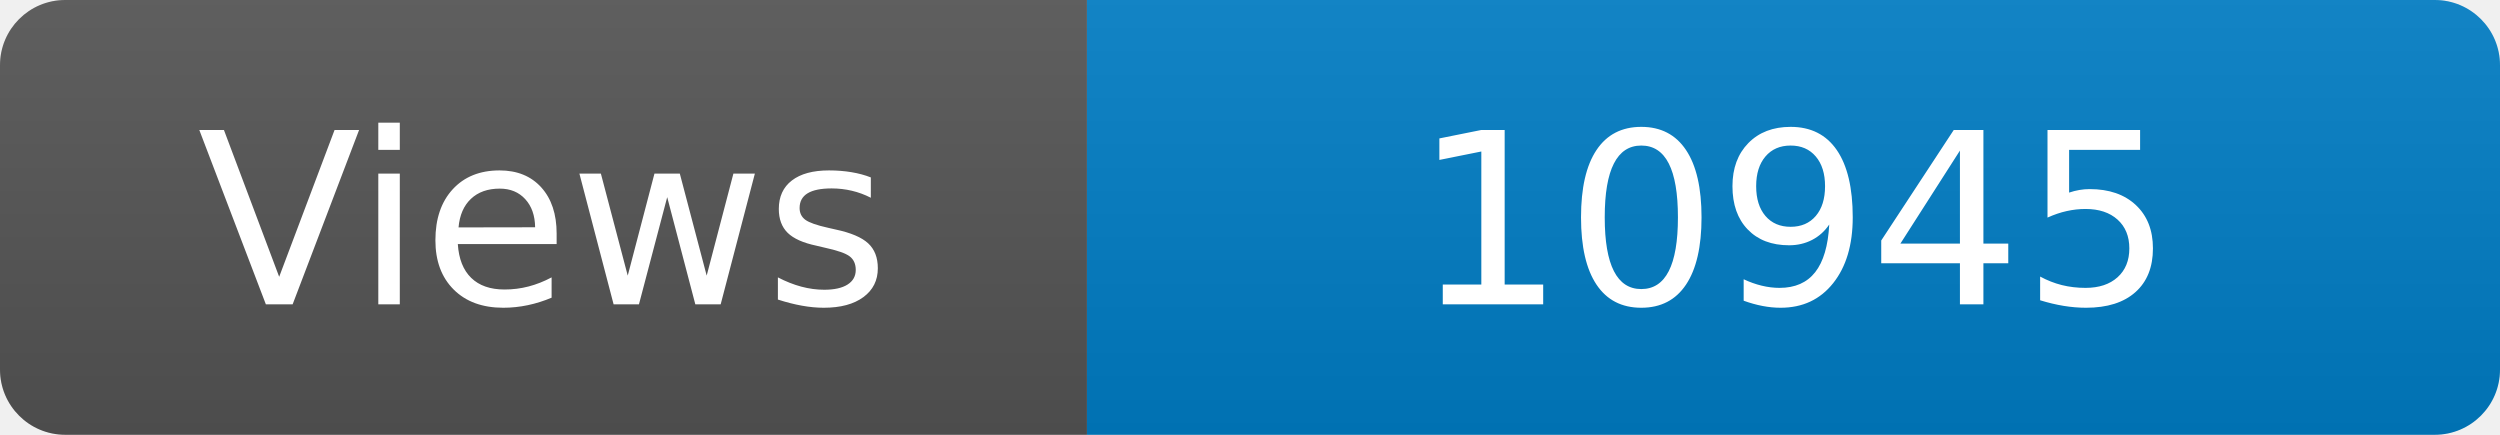
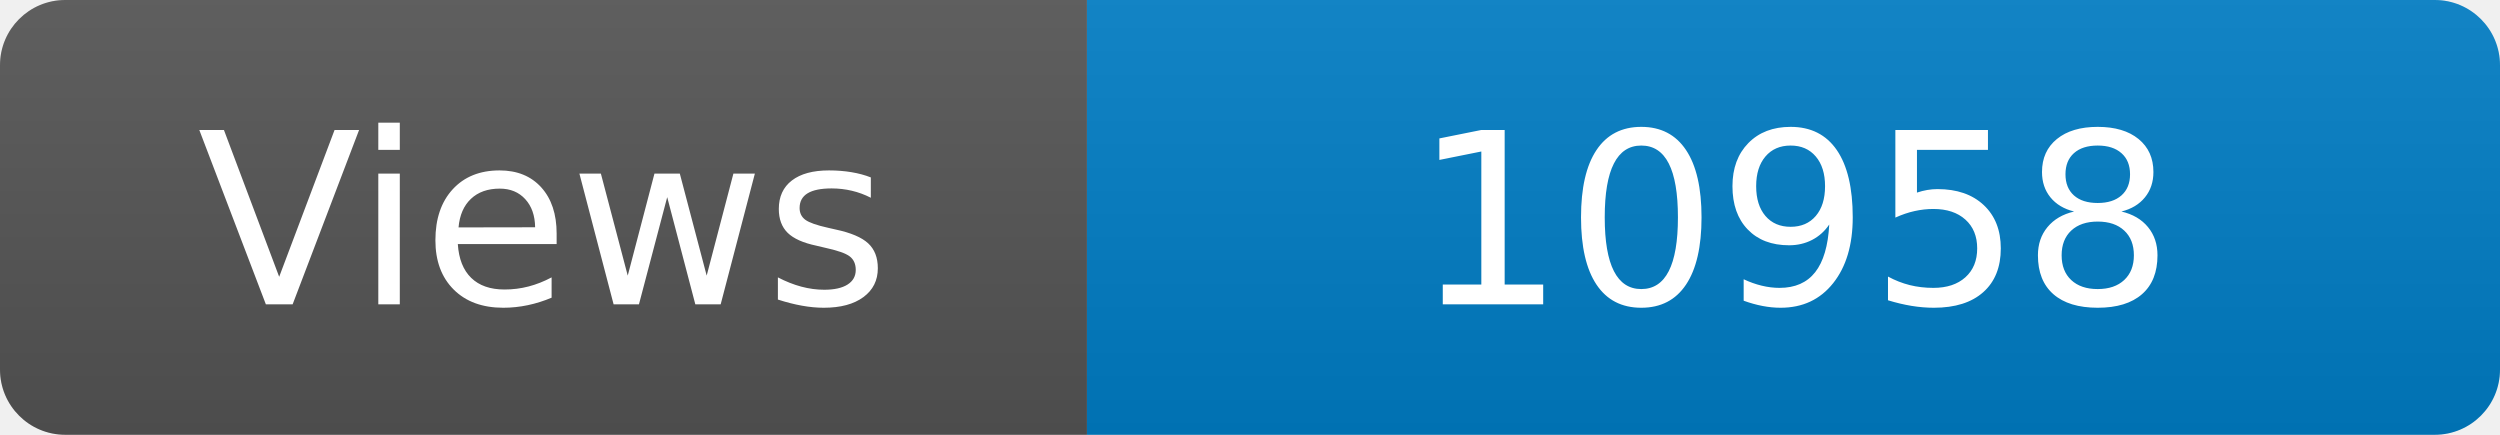
<svg xmlns="http://www.w3.org/2000/svg" width="115" height="20" role="img" aria-label="Maintained?: yes">
  <linearGradient id="s" x2="0" y2="100%">
    <stop offset="0" stop-color="#bbb" stop-opacity=".1" />
    <stop offset="1" stop-opacity=".1" />
  </linearGradient>
  <clipPath id="r">
    <rect width="115" height="20" rx="3" fill="#fff" />
  </clipPath>
  <g clip-path="url(#r)">
    <rect width="50" height="20" fill="#555" />
    <rect x="50" width="160" height="20" fill="#007ec6" />
    <rect width="115" height="20" fill="url(#s)" />
  </g>
  <g fill="#fff" text-anchor="middle" font-family="Verdana,Geneva,DejaVu Sans,sans-serif" font-size="110">
    <text x="250" y="140" transform="scale(.1)" fill="#fff">Views</text>
-     <text x="825" y="140" transform="scale(.1)" fill="#fff">10945</text>
+     <text x="825" y="140" transform="scale(.1)" fill="#fff">10958</text>
  </g>
</svg>
